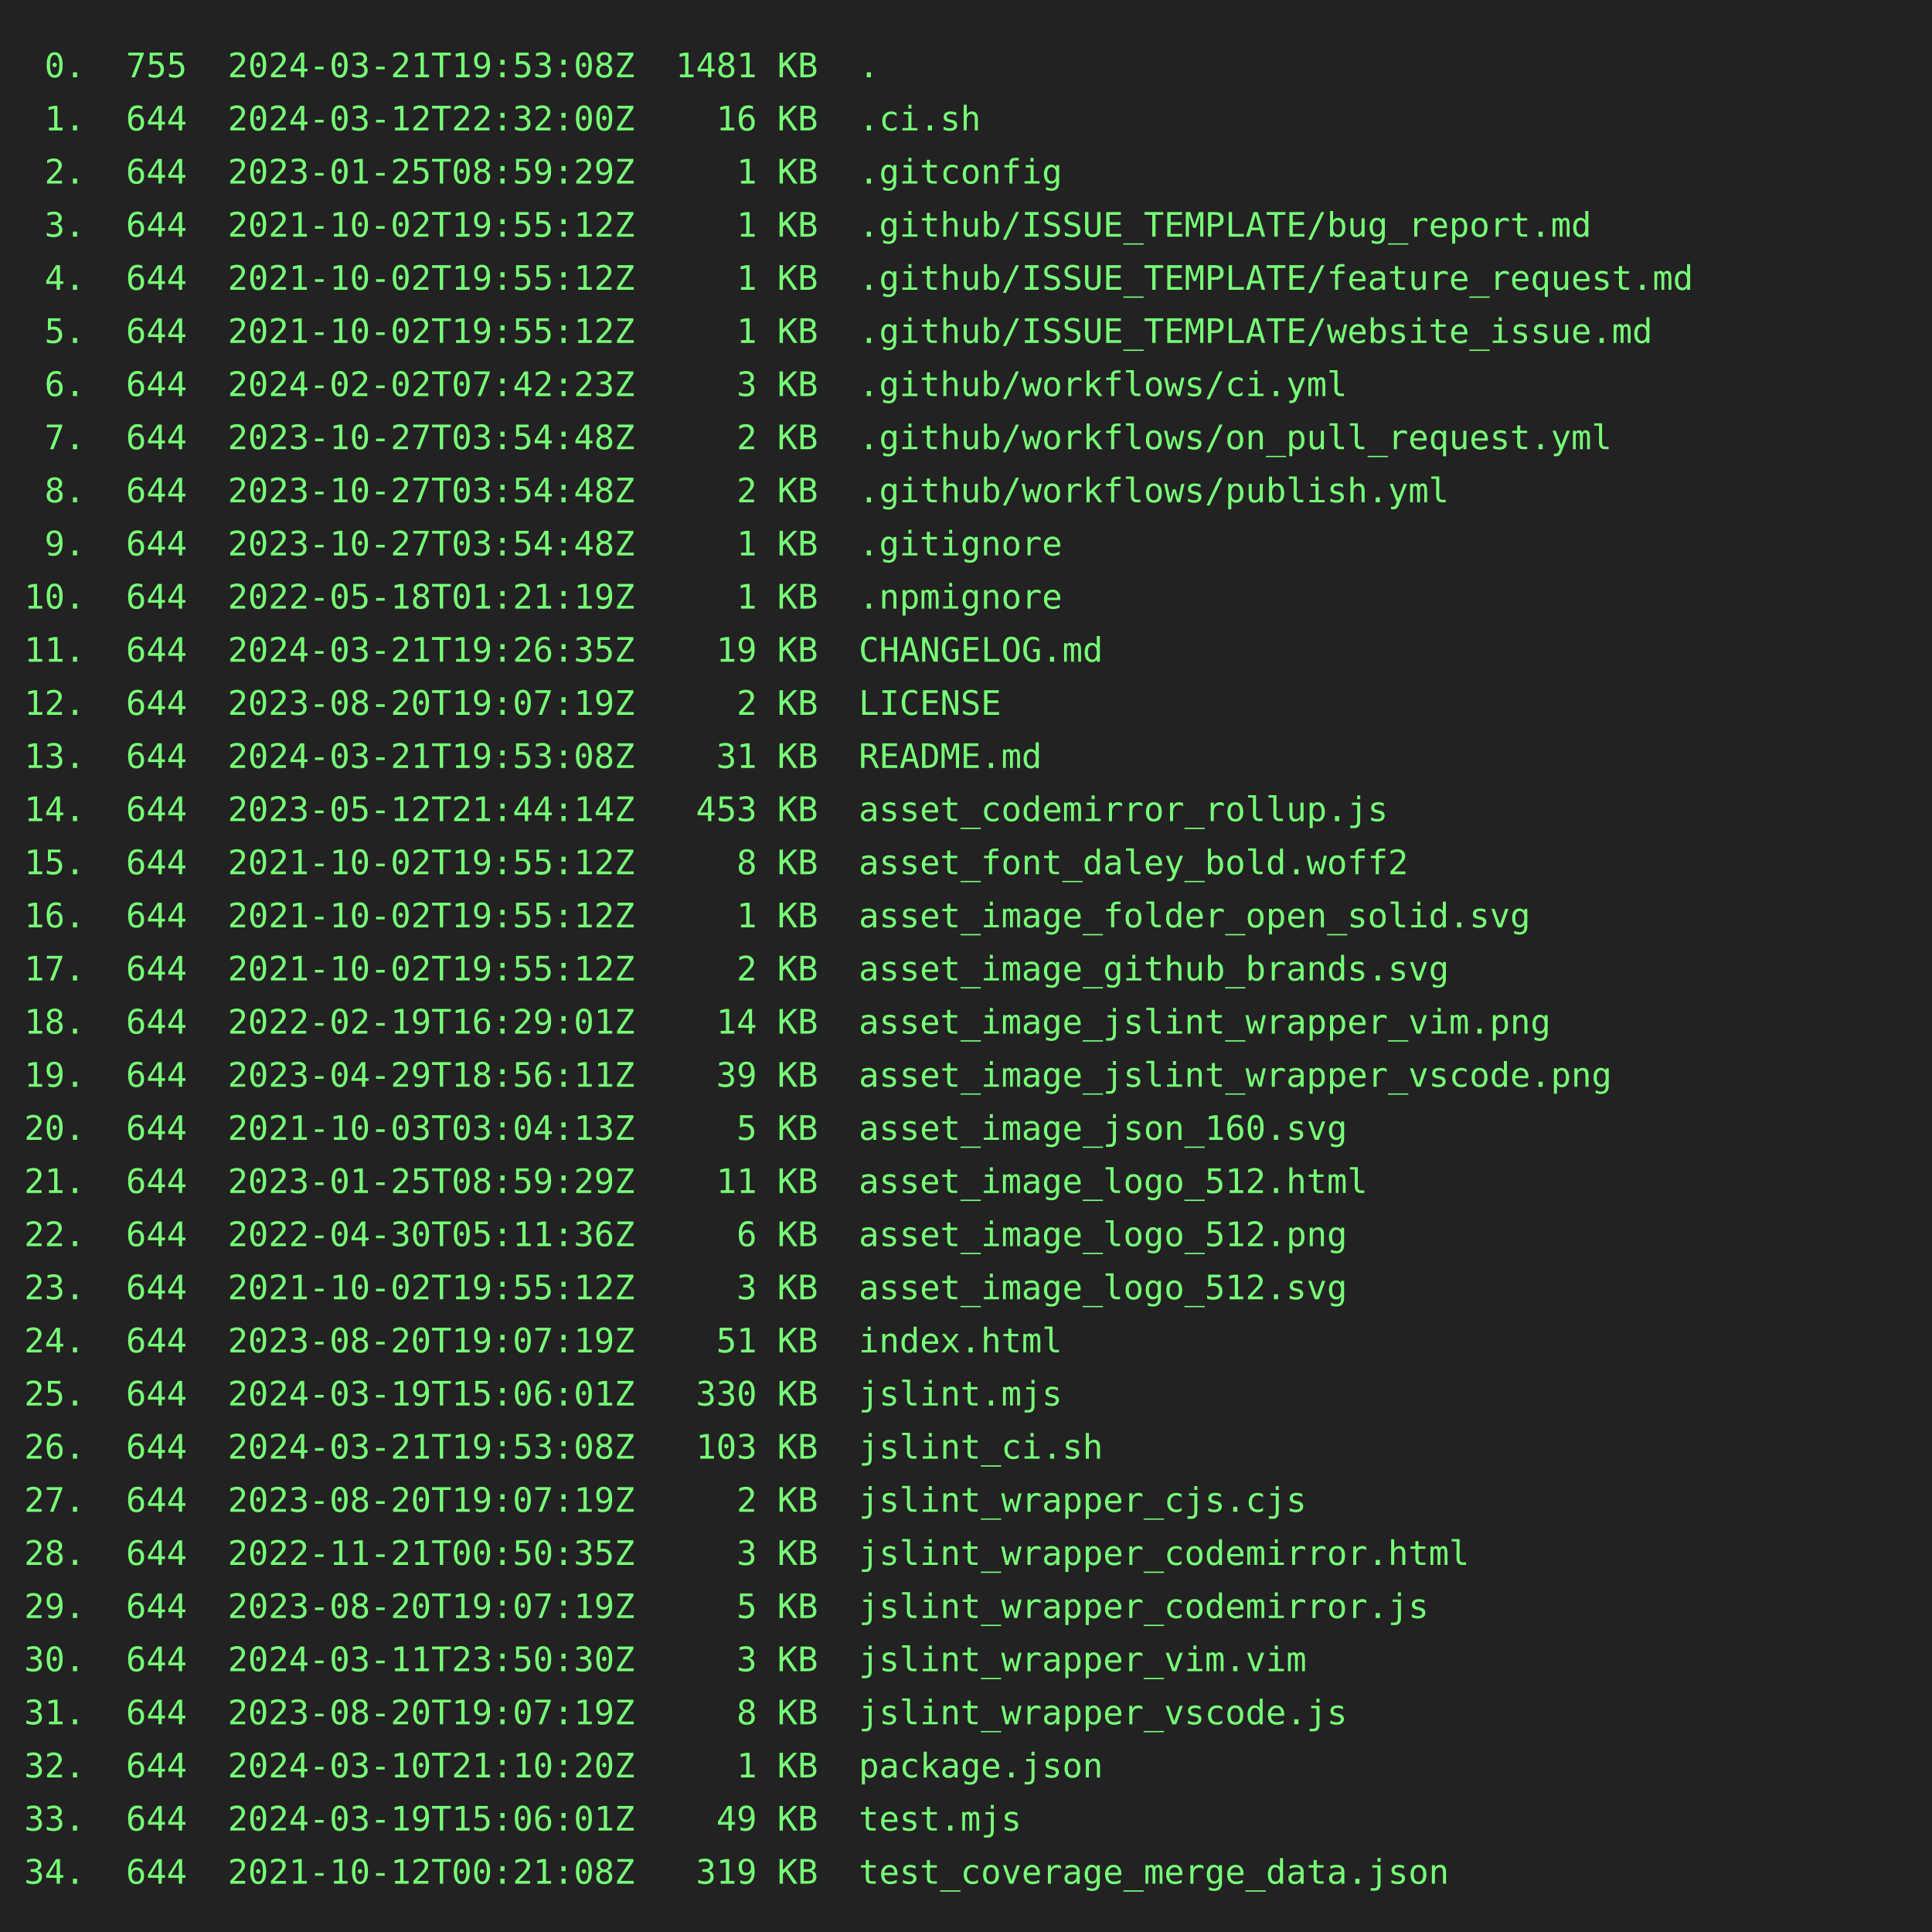
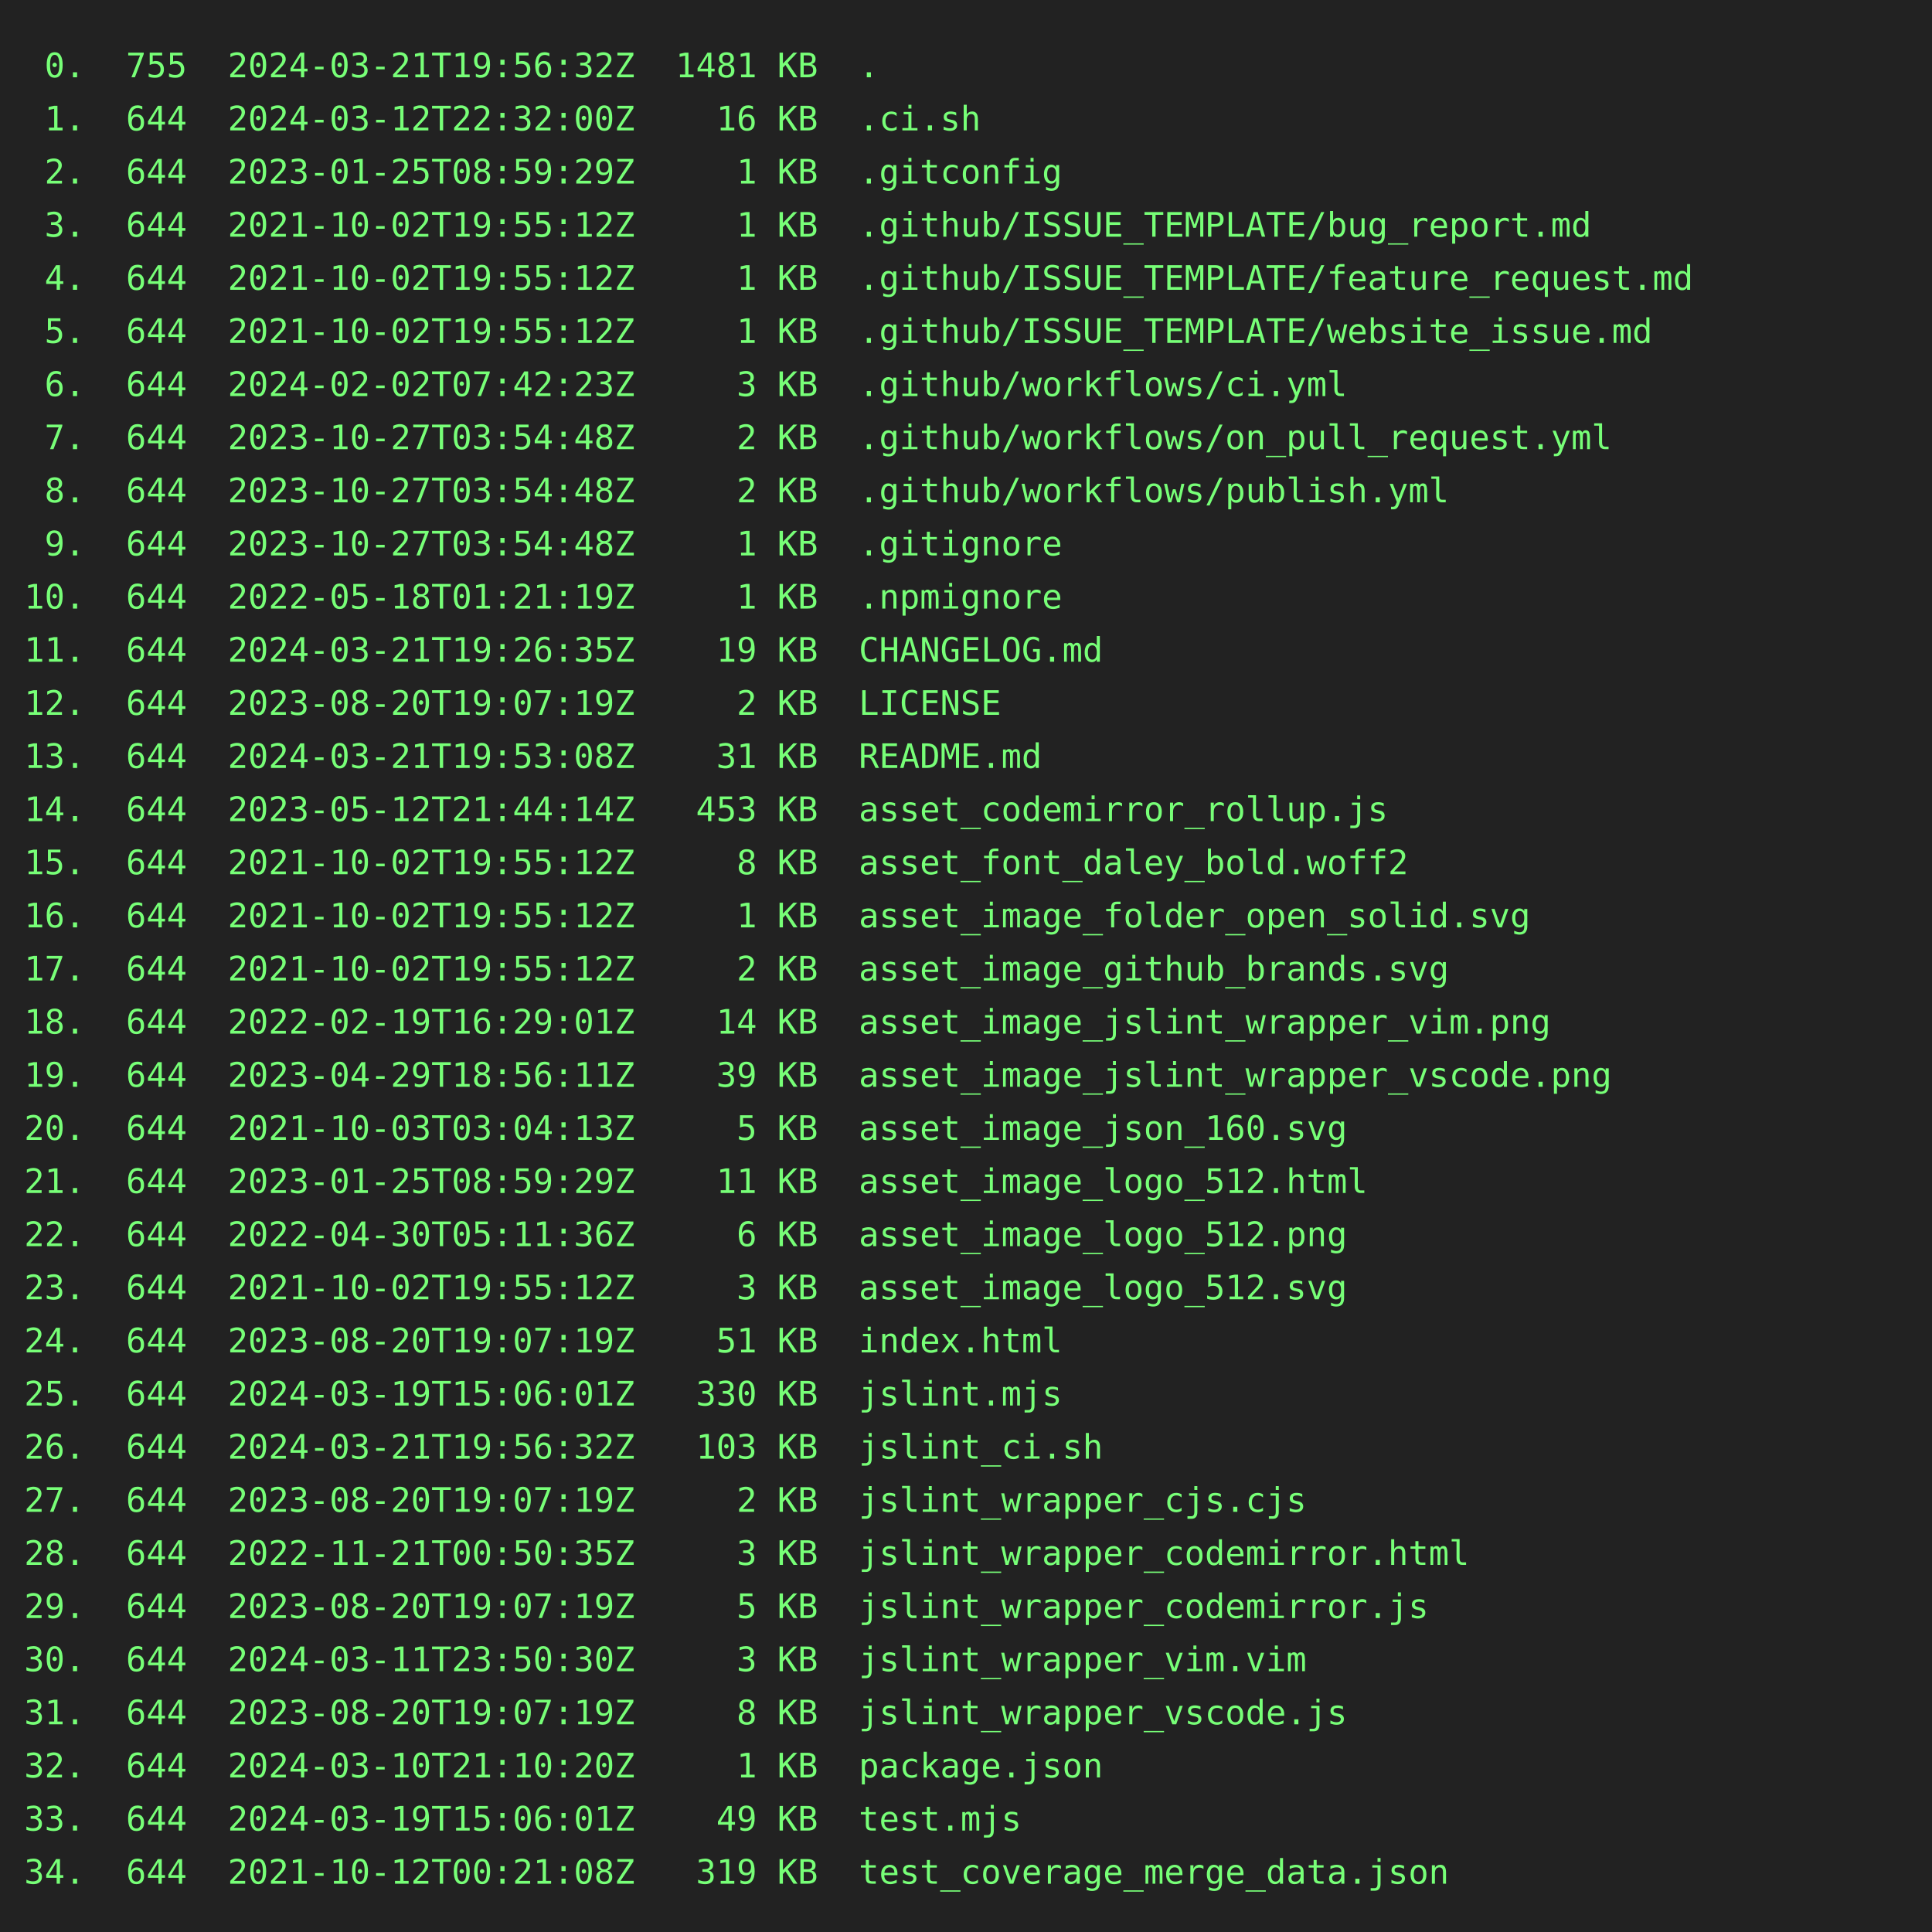
<svg xmlns="http://www.w3.org/2000/svg" height="800" width="800">
  <rect height="800" fill="#222" width="800" />
  <text fill="#7f7" font-family="consolas, menlo, monospace" font-size="14" xml:space="preserve">
-     <tspan lengthAdjust="spacingAndGlyphs" textLength="768" x="10" y="32"> 0.  755  2024-03-21T19:53:08Z  1481 KB  .                                                       </tspan>
+     <tspan lengthAdjust="spacingAndGlyphs" textLength="768" x="10" y="32"> 0.  755  2024-03-21T19:56:32Z  1481 KB  .                                                       </tspan>
    <tspan lengthAdjust="spacingAndGlyphs" textLength="768" x="10" y="54"> 1.  644  2024-03-12T22:32:00Z    16 KB  .ci.sh                                                  </tspan>
    <tspan lengthAdjust="spacingAndGlyphs" textLength="768" x="10" y="76"> 2.  644  2023-01-25T08:59:29Z     1 KB  .gitconfig                                              </tspan>
    <tspan lengthAdjust="spacingAndGlyphs" textLength="768" x="10" y="98"> 3.  644  2021-10-02T19:55:12Z     1 KB  .github/ISSUE_TEMPLATE/bug_report.md                    </tspan>
    <tspan lengthAdjust="spacingAndGlyphs" textLength="768" x="10" y="120"> 4.  644  2021-10-02T19:55:12Z     1 KB  .github/ISSUE_TEMPLATE/feature_request.md               </tspan>
    <tspan lengthAdjust="spacingAndGlyphs" textLength="768" x="10" y="142"> 5.  644  2021-10-02T19:55:12Z     1 KB  .github/ISSUE_TEMPLATE/website_issue.md                 </tspan>
    <tspan lengthAdjust="spacingAndGlyphs" textLength="768" x="10" y="164"> 6.  644  2024-02-02T07:42:23Z     3 KB  .github/workflows/ci.yml                                </tspan>
    <tspan lengthAdjust="spacingAndGlyphs" textLength="768" x="10" y="186"> 7.  644  2023-10-27T03:54:48Z     2 KB  .github/workflows/on_pull_request.yml                   </tspan>
    <tspan lengthAdjust="spacingAndGlyphs" textLength="768" x="10" y="208"> 8.  644  2023-10-27T03:54:48Z     2 KB  .github/workflows/publish.yml                           </tspan>
    <tspan lengthAdjust="spacingAndGlyphs" textLength="768" x="10" y="230"> 9.  644  2023-10-27T03:54:48Z     1 KB  .gitignore                                              </tspan>
    <tspan lengthAdjust="spacingAndGlyphs" textLength="768" x="10" y="252">10.  644  2022-05-18T01:21:19Z     1 KB  .npmignore                                              </tspan>
    <tspan lengthAdjust="spacingAndGlyphs" textLength="768" x="10" y="274">11.  644  2024-03-21T19:26:35Z    19 KB  CHANGELOG.md                                            </tspan>
    <tspan lengthAdjust="spacingAndGlyphs" textLength="768" x="10" y="296">12.  644  2023-08-20T19:07:19Z     2 KB  LICENSE                                                 </tspan>
    <tspan lengthAdjust="spacingAndGlyphs" textLength="768" x="10" y="318">13.  644  2024-03-21T19:53:08Z    31 KB  README.md                                               </tspan>
    <tspan lengthAdjust="spacingAndGlyphs" textLength="768" x="10" y="340">14.  644  2023-05-12T21:44:14Z   453 KB  asset_codemirror_rollup.js                              </tspan>
    <tspan lengthAdjust="spacingAndGlyphs" textLength="768" x="10" y="362">15.  644  2021-10-02T19:55:12Z     8 KB  asset_font_daley_bold.woff2                             </tspan>
    <tspan lengthAdjust="spacingAndGlyphs" textLength="768" x="10" y="384">16.  644  2021-10-02T19:55:12Z     1 KB  asset_image_folder_open_solid.svg                       </tspan>
    <tspan lengthAdjust="spacingAndGlyphs" textLength="768" x="10" y="406">17.  644  2021-10-02T19:55:12Z     2 KB  asset_image_github_brands.svg                           </tspan>
    <tspan lengthAdjust="spacingAndGlyphs" textLength="768" x="10" y="428">18.  644  2022-02-19T16:29:01Z    14 KB  asset_image_jslint_wrapper_vim.png                      </tspan>
    <tspan lengthAdjust="spacingAndGlyphs" textLength="768" x="10" y="450">19.  644  2023-04-29T18:56:11Z    39 KB  asset_image_jslint_wrapper_vscode.png                   </tspan>
    <tspan lengthAdjust="spacingAndGlyphs" textLength="768" x="10" y="472">20.  644  2021-10-03T03:04:13Z     5 KB  asset_image_json_160.svg                                </tspan>
    <tspan lengthAdjust="spacingAndGlyphs" textLength="768" x="10" y="494">21.  644  2023-01-25T08:59:29Z    11 KB  asset_image_logo_512.html                               </tspan>
    <tspan lengthAdjust="spacingAndGlyphs" textLength="768" x="10" y="516">22.  644  2022-04-30T05:11:36Z     6 KB  asset_image_logo_512.png                                </tspan>
    <tspan lengthAdjust="spacingAndGlyphs" textLength="768" x="10" y="538">23.  644  2021-10-02T19:55:12Z     3 KB  asset_image_logo_512.svg                                </tspan>
    <tspan lengthAdjust="spacingAndGlyphs" textLength="768" x="10" y="560">24.  644  2023-08-20T19:07:19Z    51 KB  index.html                                              </tspan>
    <tspan lengthAdjust="spacingAndGlyphs" textLength="768" x="10" y="582">25.  644  2024-03-19T15:06:01Z   330 KB  jslint.mjs                                              </tspan>
-     <tspan lengthAdjust="spacingAndGlyphs" textLength="768" x="10" y="604">26.  644  2024-03-21T19:53:08Z   103 KB  jslint_ci.sh                                            </tspan>
+     <tspan lengthAdjust="spacingAndGlyphs" textLength="768" x="10" y="604">26.  644  2024-03-21T19:56:32Z   103 KB  jslint_ci.sh                                            </tspan>
    <tspan lengthAdjust="spacingAndGlyphs" textLength="768" x="10" y="626">27.  644  2023-08-20T19:07:19Z     2 KB  jslint_wrapper_cjs.cjs                                  </tspan>
    <tspan lengthAdjust="spacingAndGlyphs" textLength="768" x="10" y="648">28.  644  2022-11-21T00:50:35Z     3 KB  jslint_wrapper_codemirror.html                          </tspan>
    <tspan lengthAdjust="spacingAndGlyphs" textLength="768" x="10" y="670">29.  644  2023-08-20T19:07:19Z     5 KB  jslint_wrapper_codemirror.js                            </tspan>
    <tspan lengthAdjust="spacingAndGlyphs" textLength="768" x="10" y="692">30.  644  2024-03-11T23:50:30Z     3 KB  jslint_wrapper_vim.vim                                  </tspan>
    <tspan lengthAdjust="spacingAndGlyphs" textLength="768" x="10" y="714">31.  644  2023-08-20T19:07:19Z     8 KB  jslint_wrapper_vscode.js                                </tspan>
    <tspan lengthAdjust="spacingAndGlyphs" textLength="768" x="10" y="736">32.  644  2024-03-10T21:10:20Z     1 KB  package.json                                            </tspan>
    <tspan lengthAdjust="spacingAndGlyphs" textLength="768" x="10" y="758">33.  644  2024-03-19T15:06:01Z    49 KB  test.mjs                                                </tspan>
    <tspan lengthAdjust="spacingAndGlyphs" textLength="768" x="10" y="780">34.  644  2021-10-12T00:21:08Z   319 KB  test_coverage_merge_data.json                           </tspan>
  </text>
</svg>
